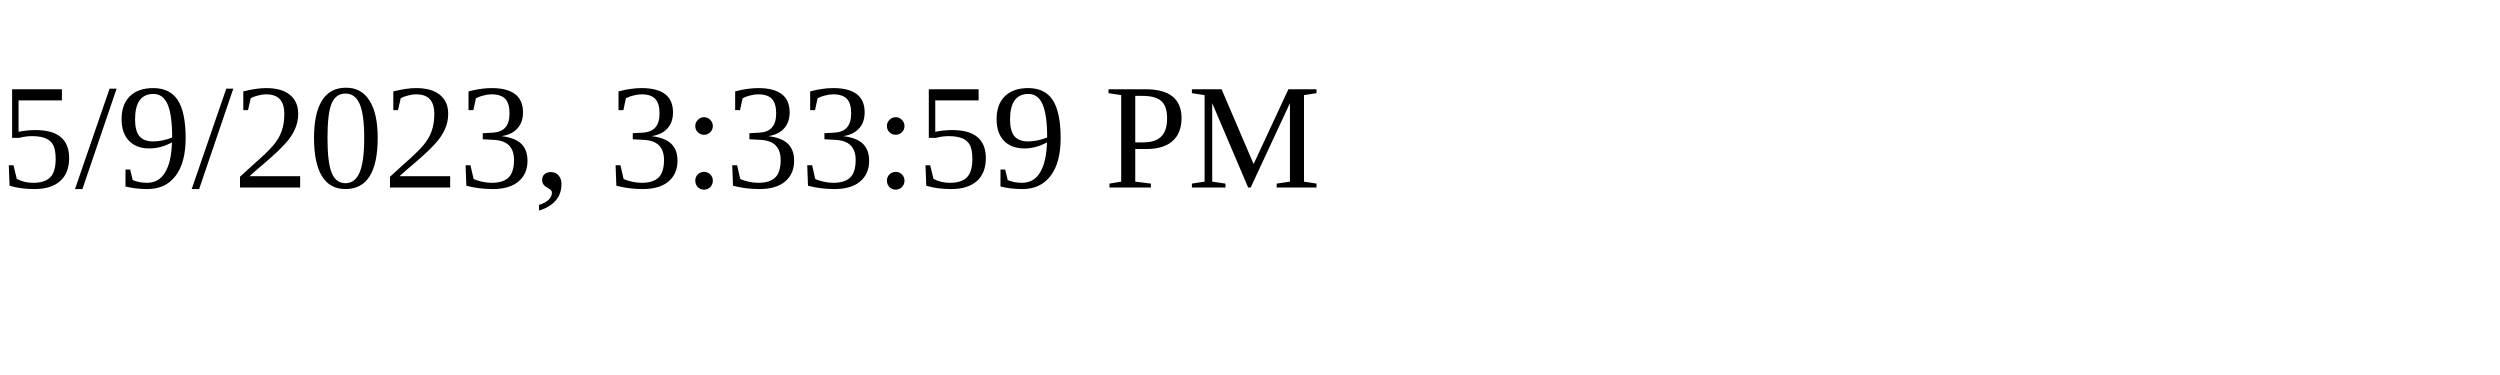
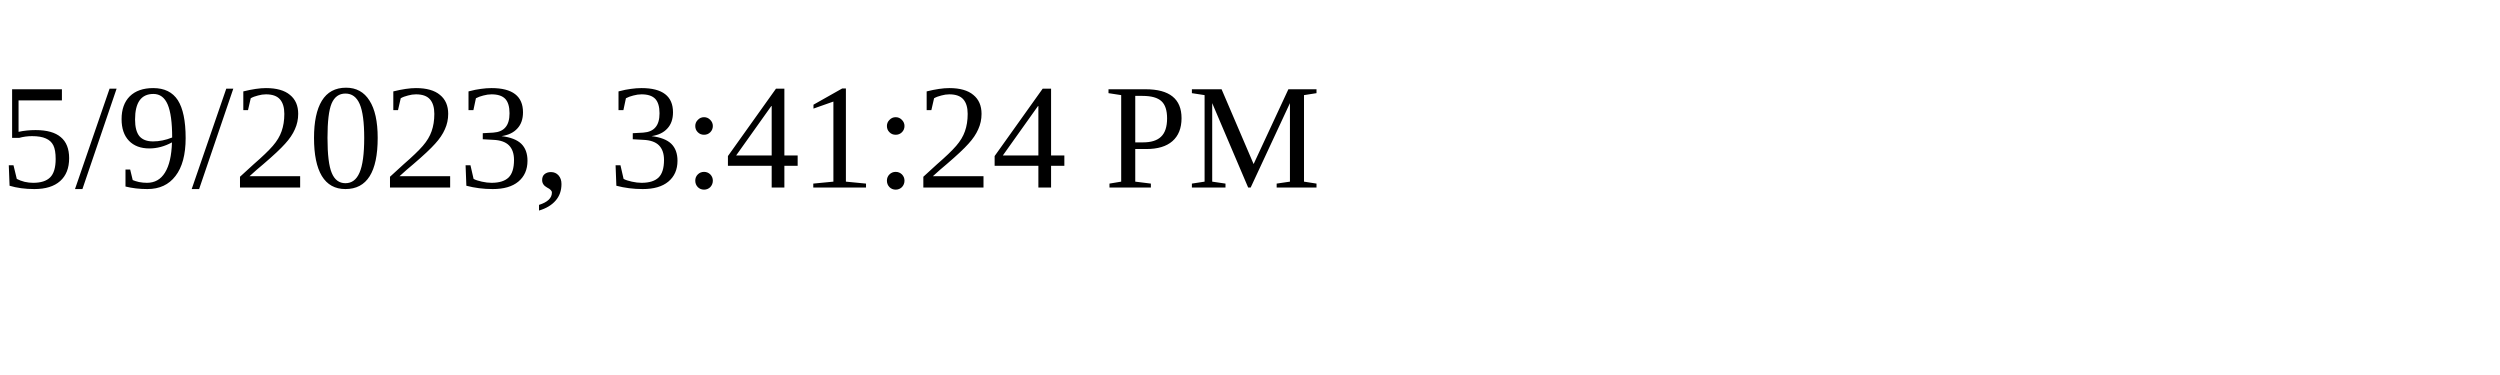
<svg xmlns="http://www.w3.org/2000/svg" height="30" width="200">
-   <text x="0" y="15">5/9/2023, 3:33:59 PM</text>
+   <text x="0" y="15">5/9/2023, 3:41:24 PM</text>
</svg>
